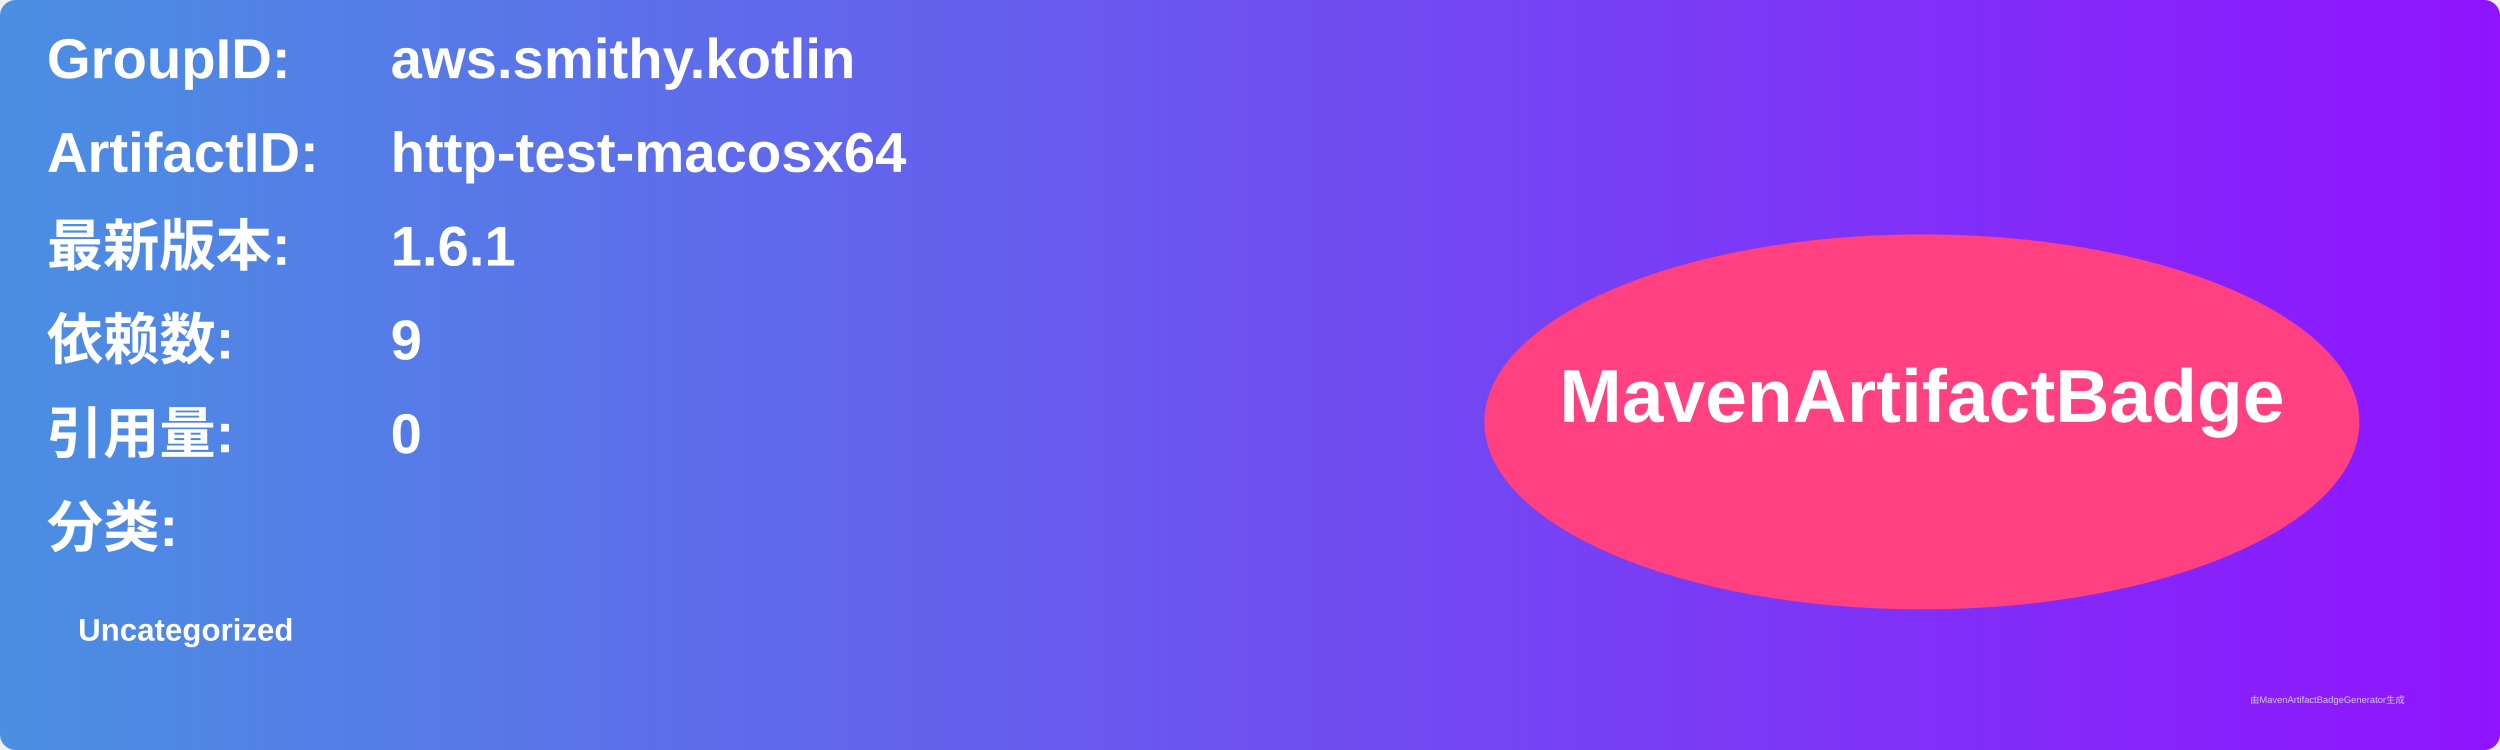
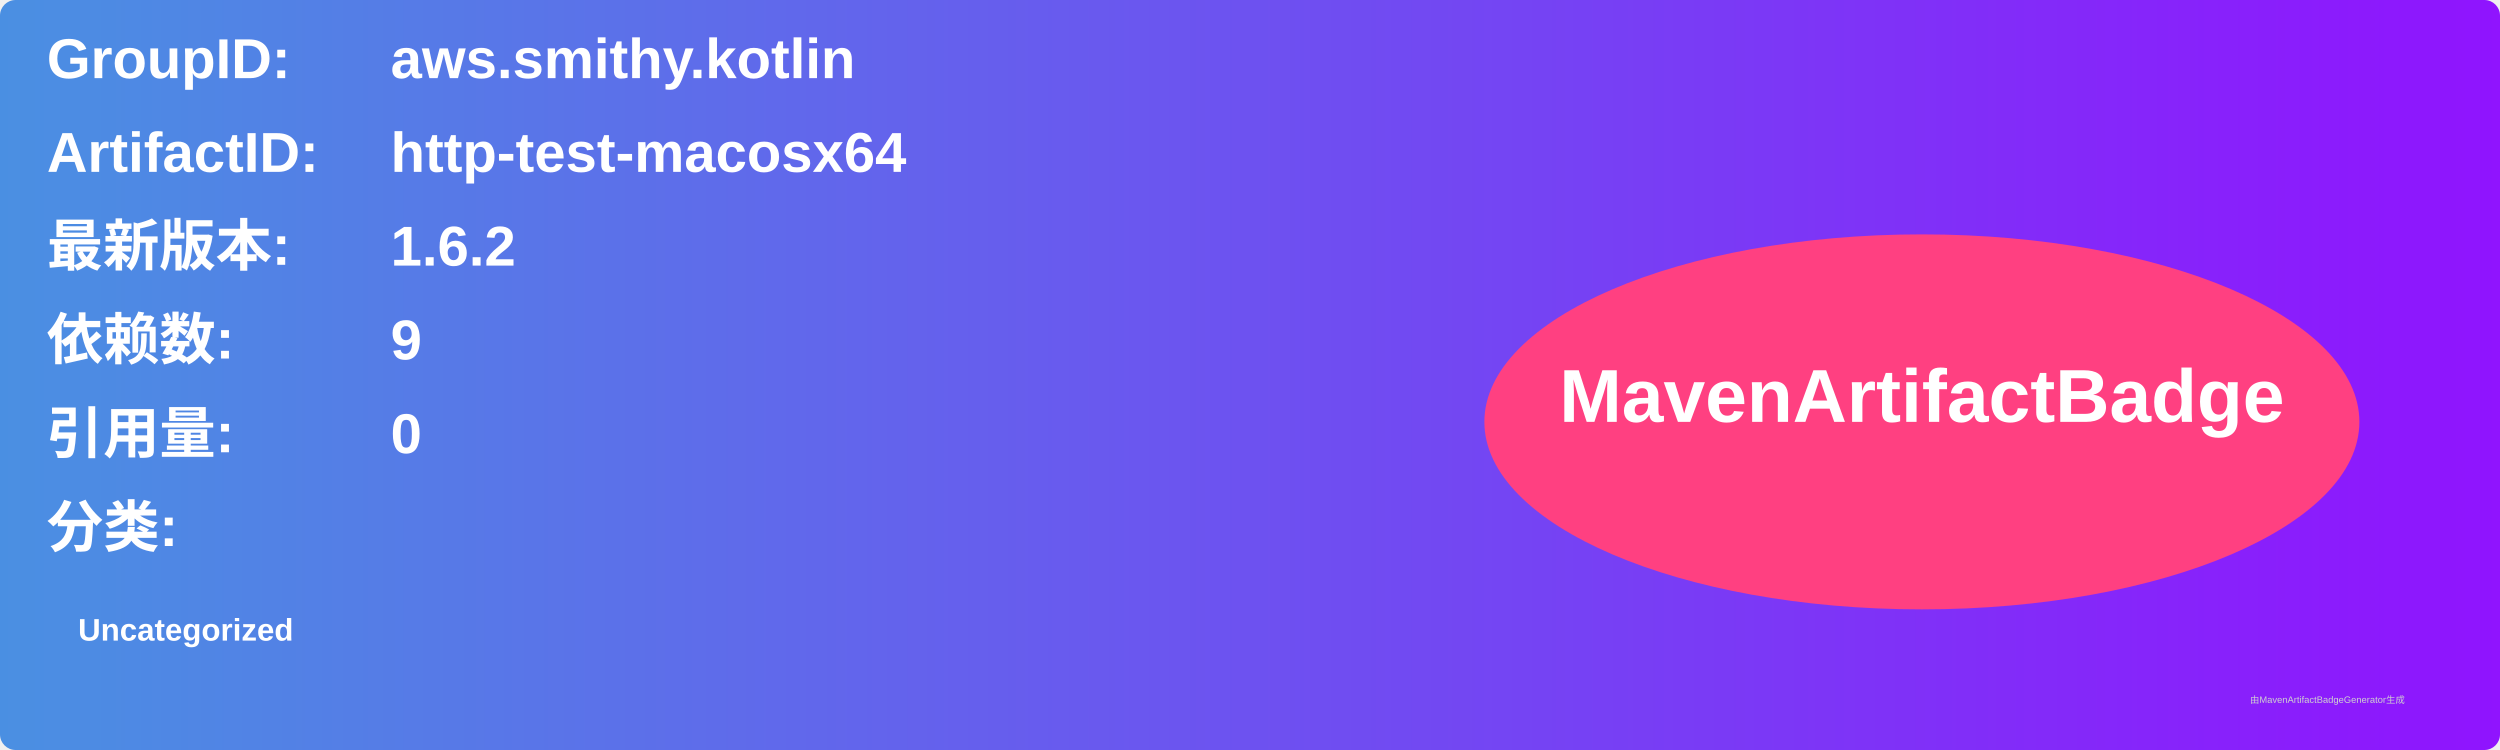
<svg xmlns="http://www.w3.org/2000/svg" width="800" height="240" viewBox="0 0 800 240">
  <linearGradient id="grad" x1="0%" y1="0%" x2="100%" y2="0%">
    <stop offset="0%" stop-color="#4a90e2" />
    <stop offset="100%" stop-color="#9013fe" />
  </linearGradient>
  <rect width="100%" height="100%" rx="5" ry="5" fill="url(#grad)" />
  <g transform="translate(15, 15)">
    <text x="0" y="10" font-family="Arial" font-size="18" fill="white" font-weight="bold" width="260">GroupID:</text>
    <text x="110" y="10" font-family="Arial" font-size="18" fill="white" font-weight="bold" width="460">aws.smithy.kotlin</text>
    <text x="0" y="40" font-family="Arial" font-size="18" fill="white" font-weight="bold" width="260">ArtifactID:</text>
    <text x="110" y="40" font-family="Arial" font-size="18" fill="white" font-weight="bold" width="460">http-test-macosx64</text>
    <text x="0" y="70" font-family="Arial" font-size="18" fill="white" font-weight="bold">最新版本:</text>
    <text x="110" y="70" font-family="Arial" font-size="18" fill="white" font-weight="bold">
-       <tspan font-weight="bold">1.6.1</tspan>
+       <tspan font-weight="bold">1.6.2</tspan>
    </text>
    <text x="0" y="100" font-family="Arial" font-size="18" fill="white" font-weight="bold">依赖数: </text>
    <text x="110" y="100" font-family="Arial" font-size="18" fill="white">
      <tspan font-weight="bold">9</tspan>
    </text>
    <text x="0" y="130" font-family="Arial" font-size="18" fill="white" font-weight="bold">引用量: </text>
    <text x="110" y="130" font-family="Arial" font-size="18" fill="white">
      <tspan font-weight="bold">0</tspan>
    </text>
    <text x="0" y="160" font-family="Arial" font-size="18" fill="white" font-weight="bold">分类:</text>
    <text x="10" y="190" font-family="Arial" font-size="10" fill="white">
      <tspan font-weight="bold">Uncategorized</tspan>
    </text>
    <ellipse cx="600" cy="120" rx="140" ry="60" fill="#ff4081" />
    <text x="600" y="120" text-anchor="middle" font-family="Arial" font-size="24" fill="white" font-weight="bold">MavenArtifactBadge</text>
  </g>
  <text x="720" y="225" font-family="Arial" font-size="3" fill="#d0d0d0">由MavenArtifactBadgeGenerator生成</text>
</svg>
